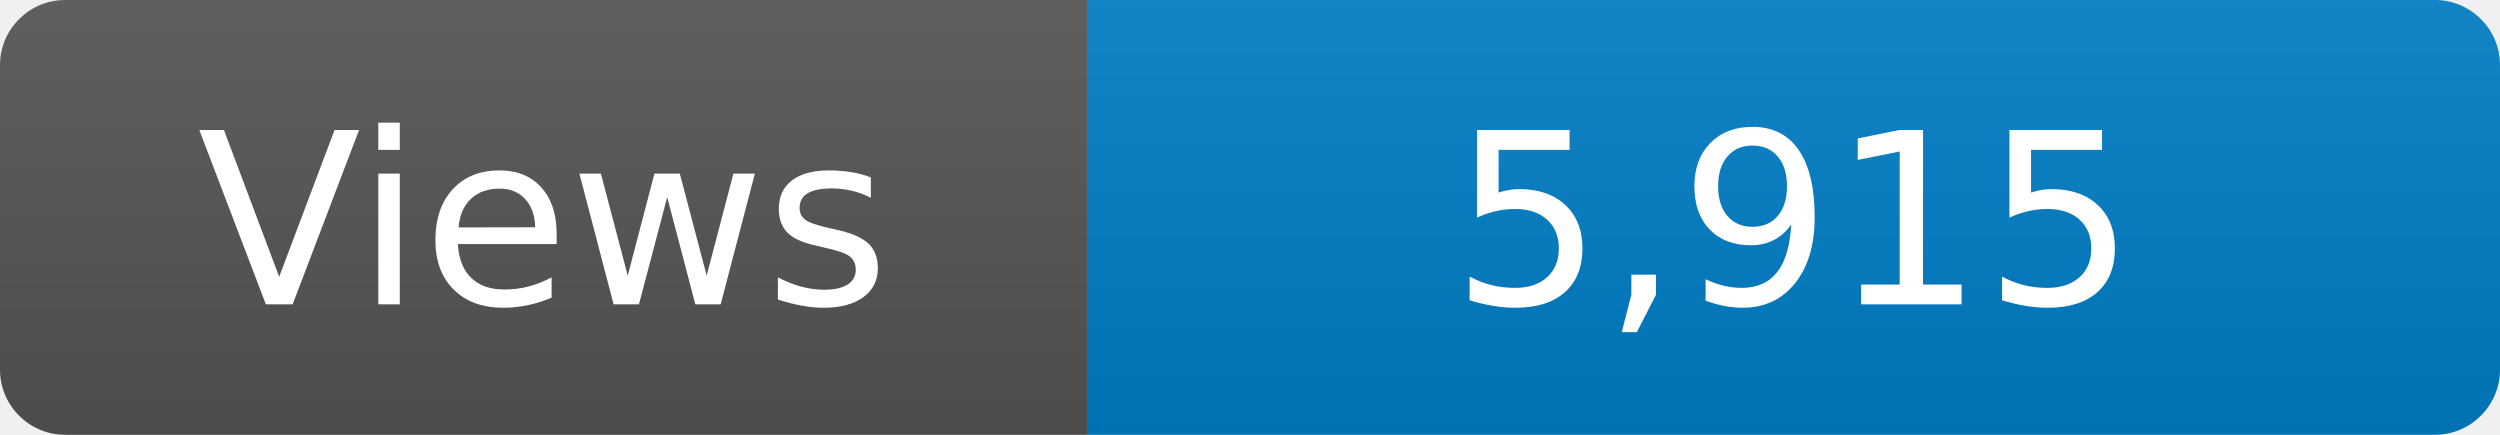
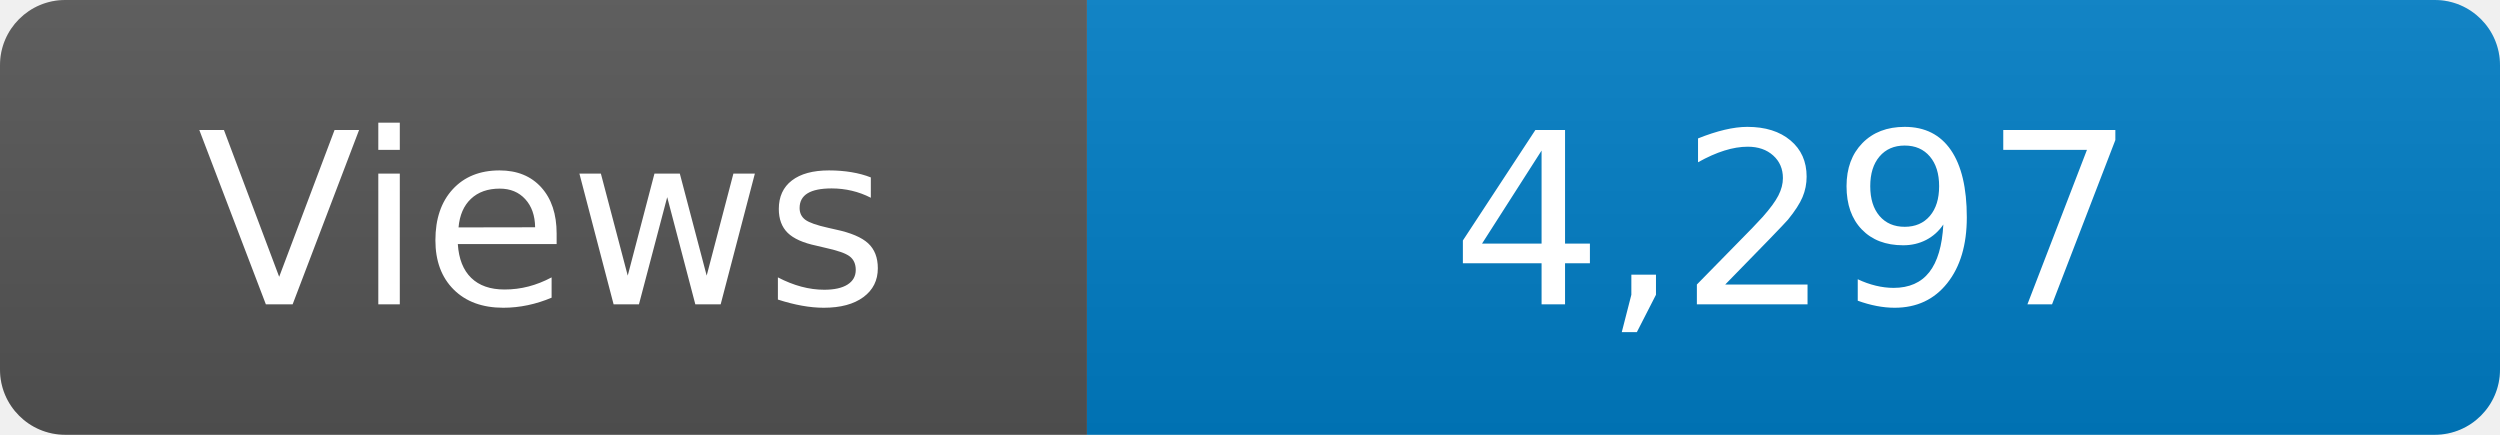
<svg xmlns="http://www.w3.org/2000/svg" width="115" height="20" role="img" aria-label="Maintained?: yes">
  <linearGradient id="s" x2="0" y2="100%">
    <stop offset="0" stop-color="#bbb" stop-opacity=".1" />
    <stop offset="1" stop-opacity=".1" />
  </linearGradient>
  <clipPath id="r">
    <rect width="115" height="20" rx="3" fill="#fff" />
  </clipPath>
  <g clip-path="url(#r)">
    <rect width="50" height="20" fill="#555" />
    <rect x="50" width="160" height="20" fill="#007ec6" />
    <rect width="115" height="20" fill="url(#s)" />
  </g>
  <g fill="#fff" text-anchor="middle" font-family="Verdana,Geneva,DejaVu Sans,sans-serif" font-size="110">
    <text x="250" y="140" transform="scale(.1)" fill="#fff">Views</text>
-     <text x="825" y="140" transform="scale(.1)" fill="#fff">5,915</text>
+     <text x="825" y="140" transform="scale(.1)" fill="#fff">4,297</text>
  </g>
</svg>
